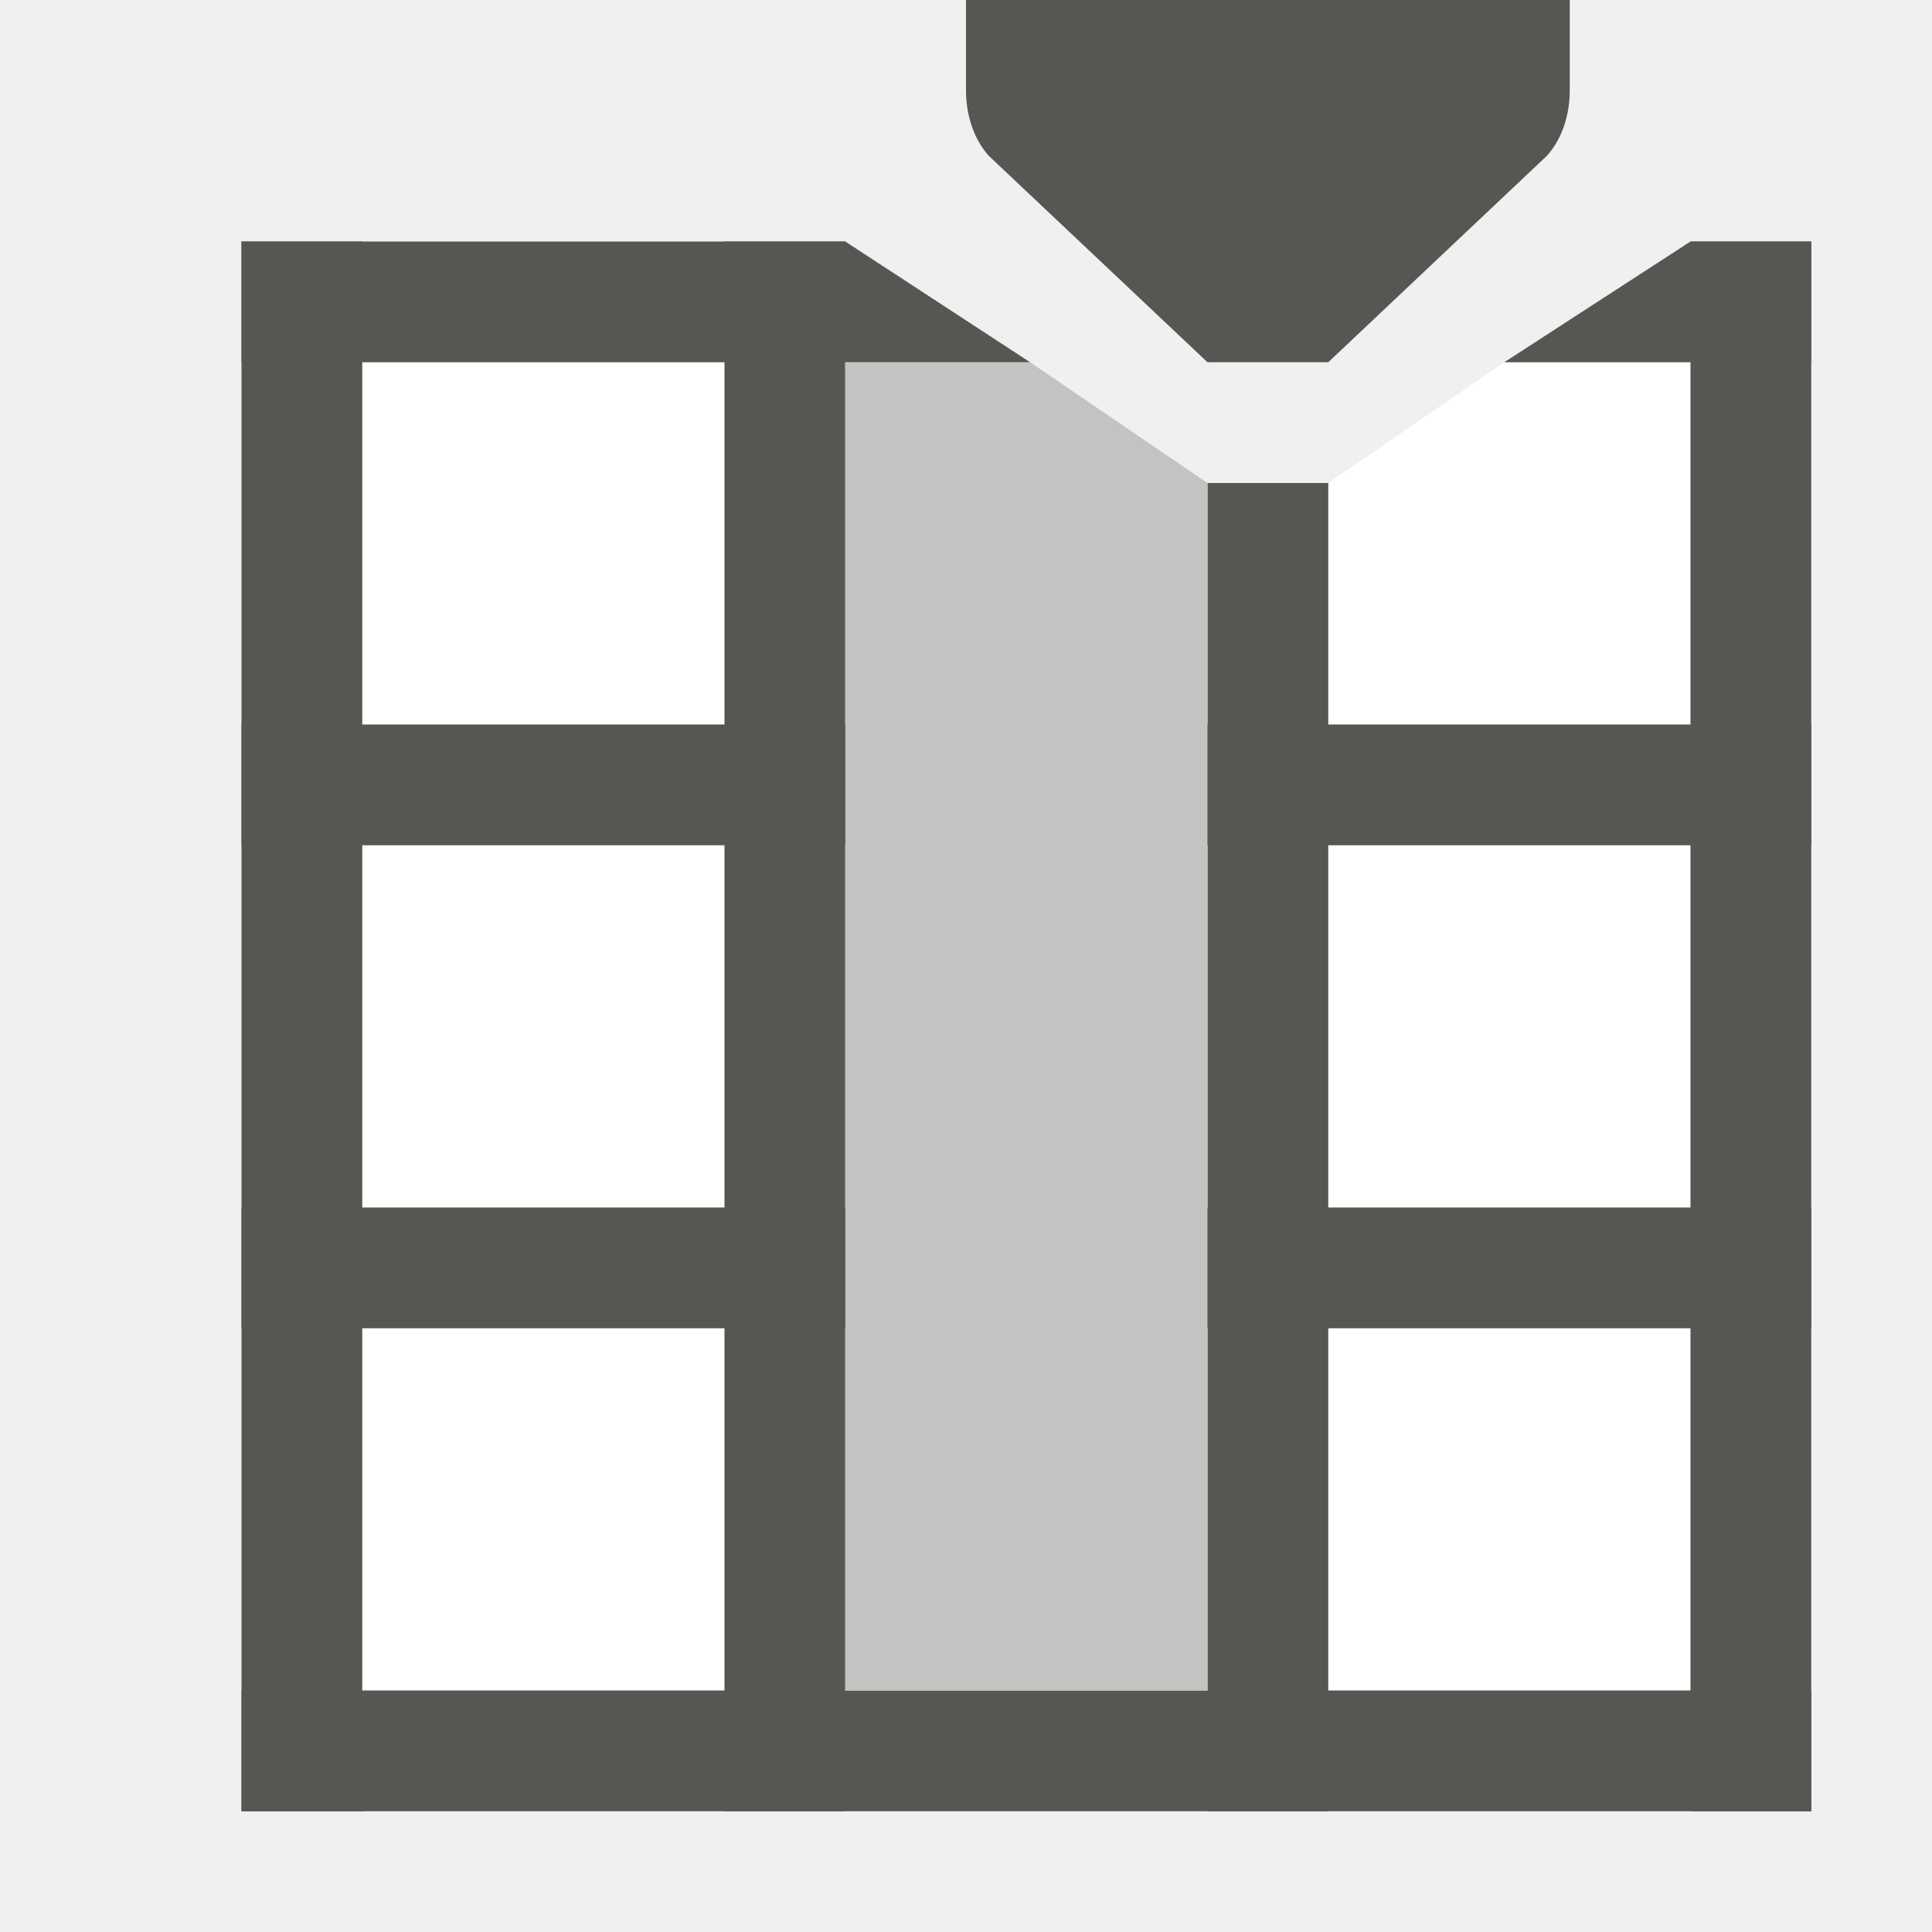
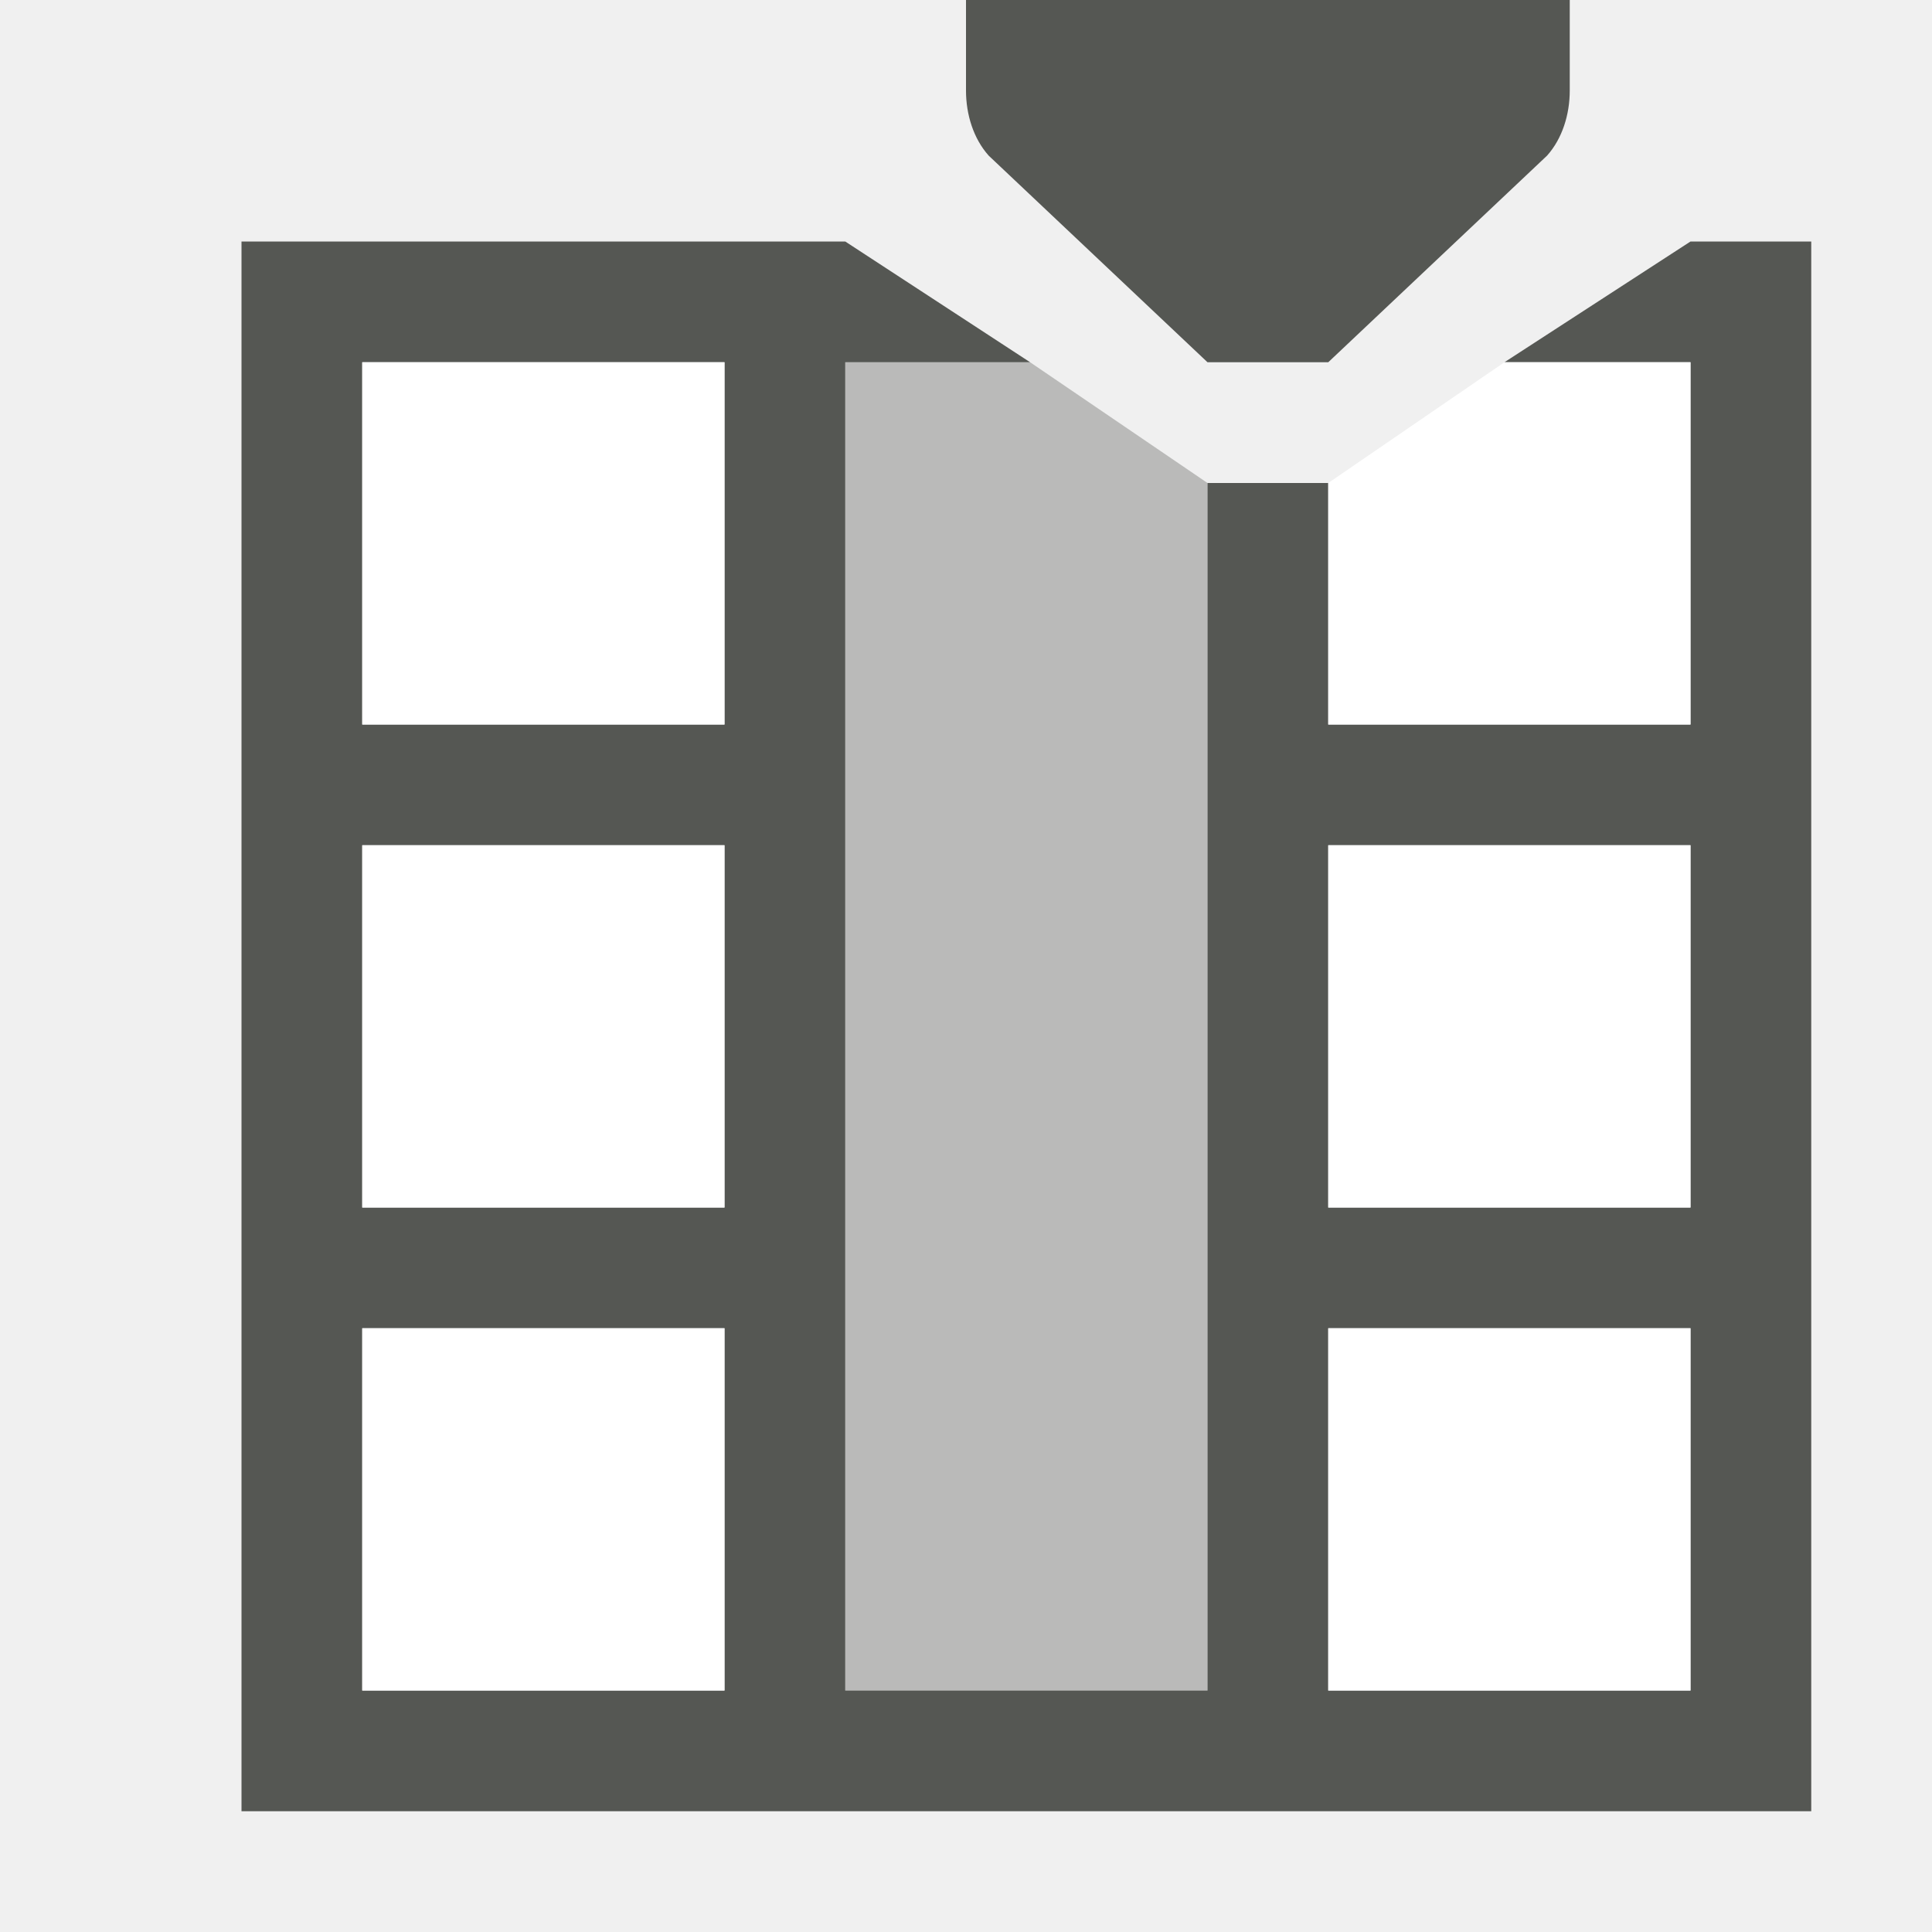
<svg xmlns="http://www.w3.org/2000/svg" viewBox="0 0 16 16">
-   <path d="M 14 3 H 12.458 L 11 4 v 10 h 3 z" fill="#ffffff" />
-   <rect fill="#ffffff" height="11" width="3" x="3" y="3" />
-   <g fill="#555753">
-     <path d="M 15 2 V 3 H 12.458 L 14 2 Z" />
-     <rect height="13" transform="matrix(0 1 -1 0 0 0)" width="1" x="14" y="-15" />
-     <rect height="13" width="1" x="14" y="2" />
-     <rect height="13" width="1" x="2" y="2" />
-     <rect height="11" width="1" x="10" y="4" />
-     <rect height="13" width="1" x="6" y="2" />
-   </g>
-   <path d="M 7 3 H 8.531 L 10 4 V 14 H 7 Z" fill="#c3c4c2" />
-   <path d="M 2 2 V 3 H 8.531 L 7 2 Z" fill="#555753" />
-   <path d="m 13 0 v .75 c -0 .199 -.062 .398 -.188 .539 L 11 3 H 10 L 8.187 1.289 C 8.062 1.148 8 .949 8 .75 L 8 0 h 5 z" fill="#555753" />
-   <rect fill="#555753" height="5" transform="matrix(0 1 1 0 0 0)" width="1" x="6" y="2" />
-   <rect fill="#555753" height="5" transform="matrix(0 1 1 0 0 0)" width="1" x="6" y="10" />
-   <rect fill="#555753" height="5" transform="matrix(0 1 1 0 0 0)" width="1" x="10" y="10" />
-   <rect fill="#555753" height="5" transform="matrix(0 1 1 0 0 0)" width="1" x="10" y="2" />
+   <path style="fill:#555753" d="M 8 0 L 8 0.75 C 8 0.949 8.062 1.148 8.188 1.289 L 10 3 L 11 3 L 12.812 1.289 C 12.938 1.148 13 0.949 13 0.75 L 13 0 L 8 0 z M 2 2 L 2 3 L 2 6 L 2 7 L 2 10 L 2 11 L 2 15 L 3 15 L 15 15 L 15 14 L 15 3 L 15 2 L 14 2 L 12.459 3 L 14 3 L 14 6 L 11 6 L 11 4 L 10 4 L 10 10 L 10 11 L 10 14 L 7 14 L 7 11 L 7 10 L 7 3 L 8.531 3 L 7 2 L 3 2 L 2 2 z M 3 3 L 6 3 L 6 6 L 3 6 L 3 3 z M 3 7 L 6 7 L 6 10 L 3 10 L 3 7 z M 11 7 L 14 7 L 14 10 L 11 10 L 11 7 z M 3 11 L 6 11 L 6 14 L 3 14 L 3 11 z M 11 11 L 14 11 L 14 14 L 11 14 L 11 11 z " />
+   <path style="fill:#555753;opacity:0.35" d="m 7,3 v 11 h 3 V 4 L 8.531,3 Z" />
+   <path style="fill:#ffffff" d="M 3 3 L 3 6 L 6 6 L 6 3 L 3 3 z M 12.459 3 L 11 4 L 11 6 L 14 6 L 14 3 L 12.459 3 z M 3 7 L 3 10 L 6 10 L 6 7 L 3 7 z M 11 7 L 11 10 L 14 10 L 14 7 L 11 7 z M 3 11 L 3 14 L 6 14 L 6 11 L 3 11 z M 11 11 L 11 14 L 14 14 L 14 11 L 11 11 z " />
</svg>
